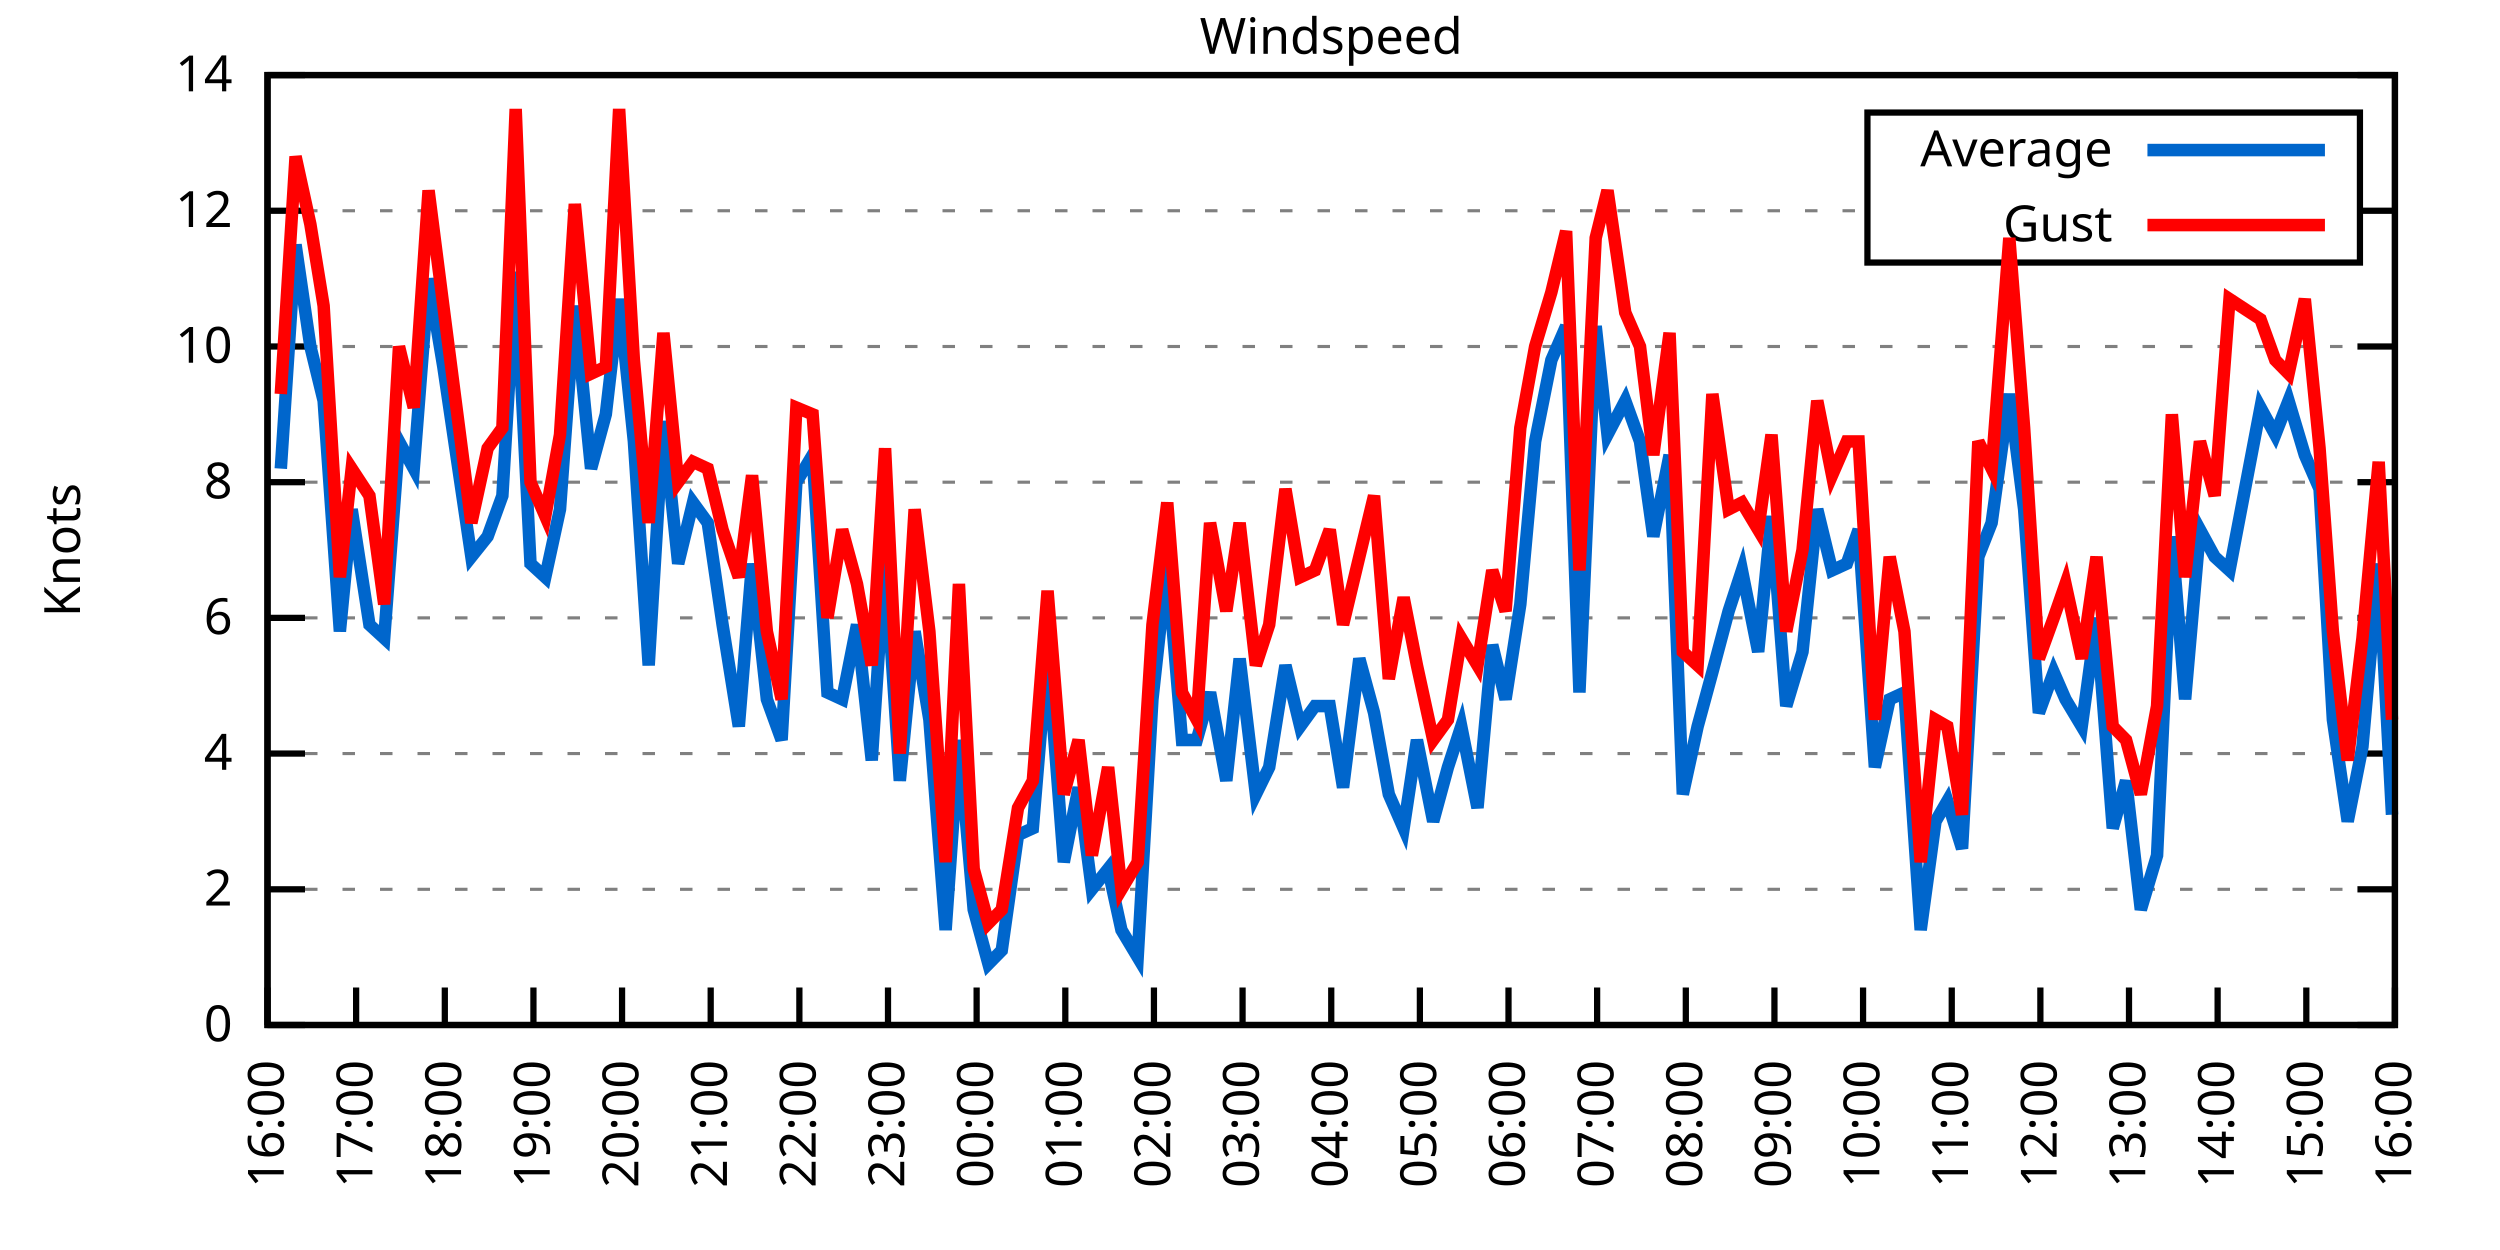
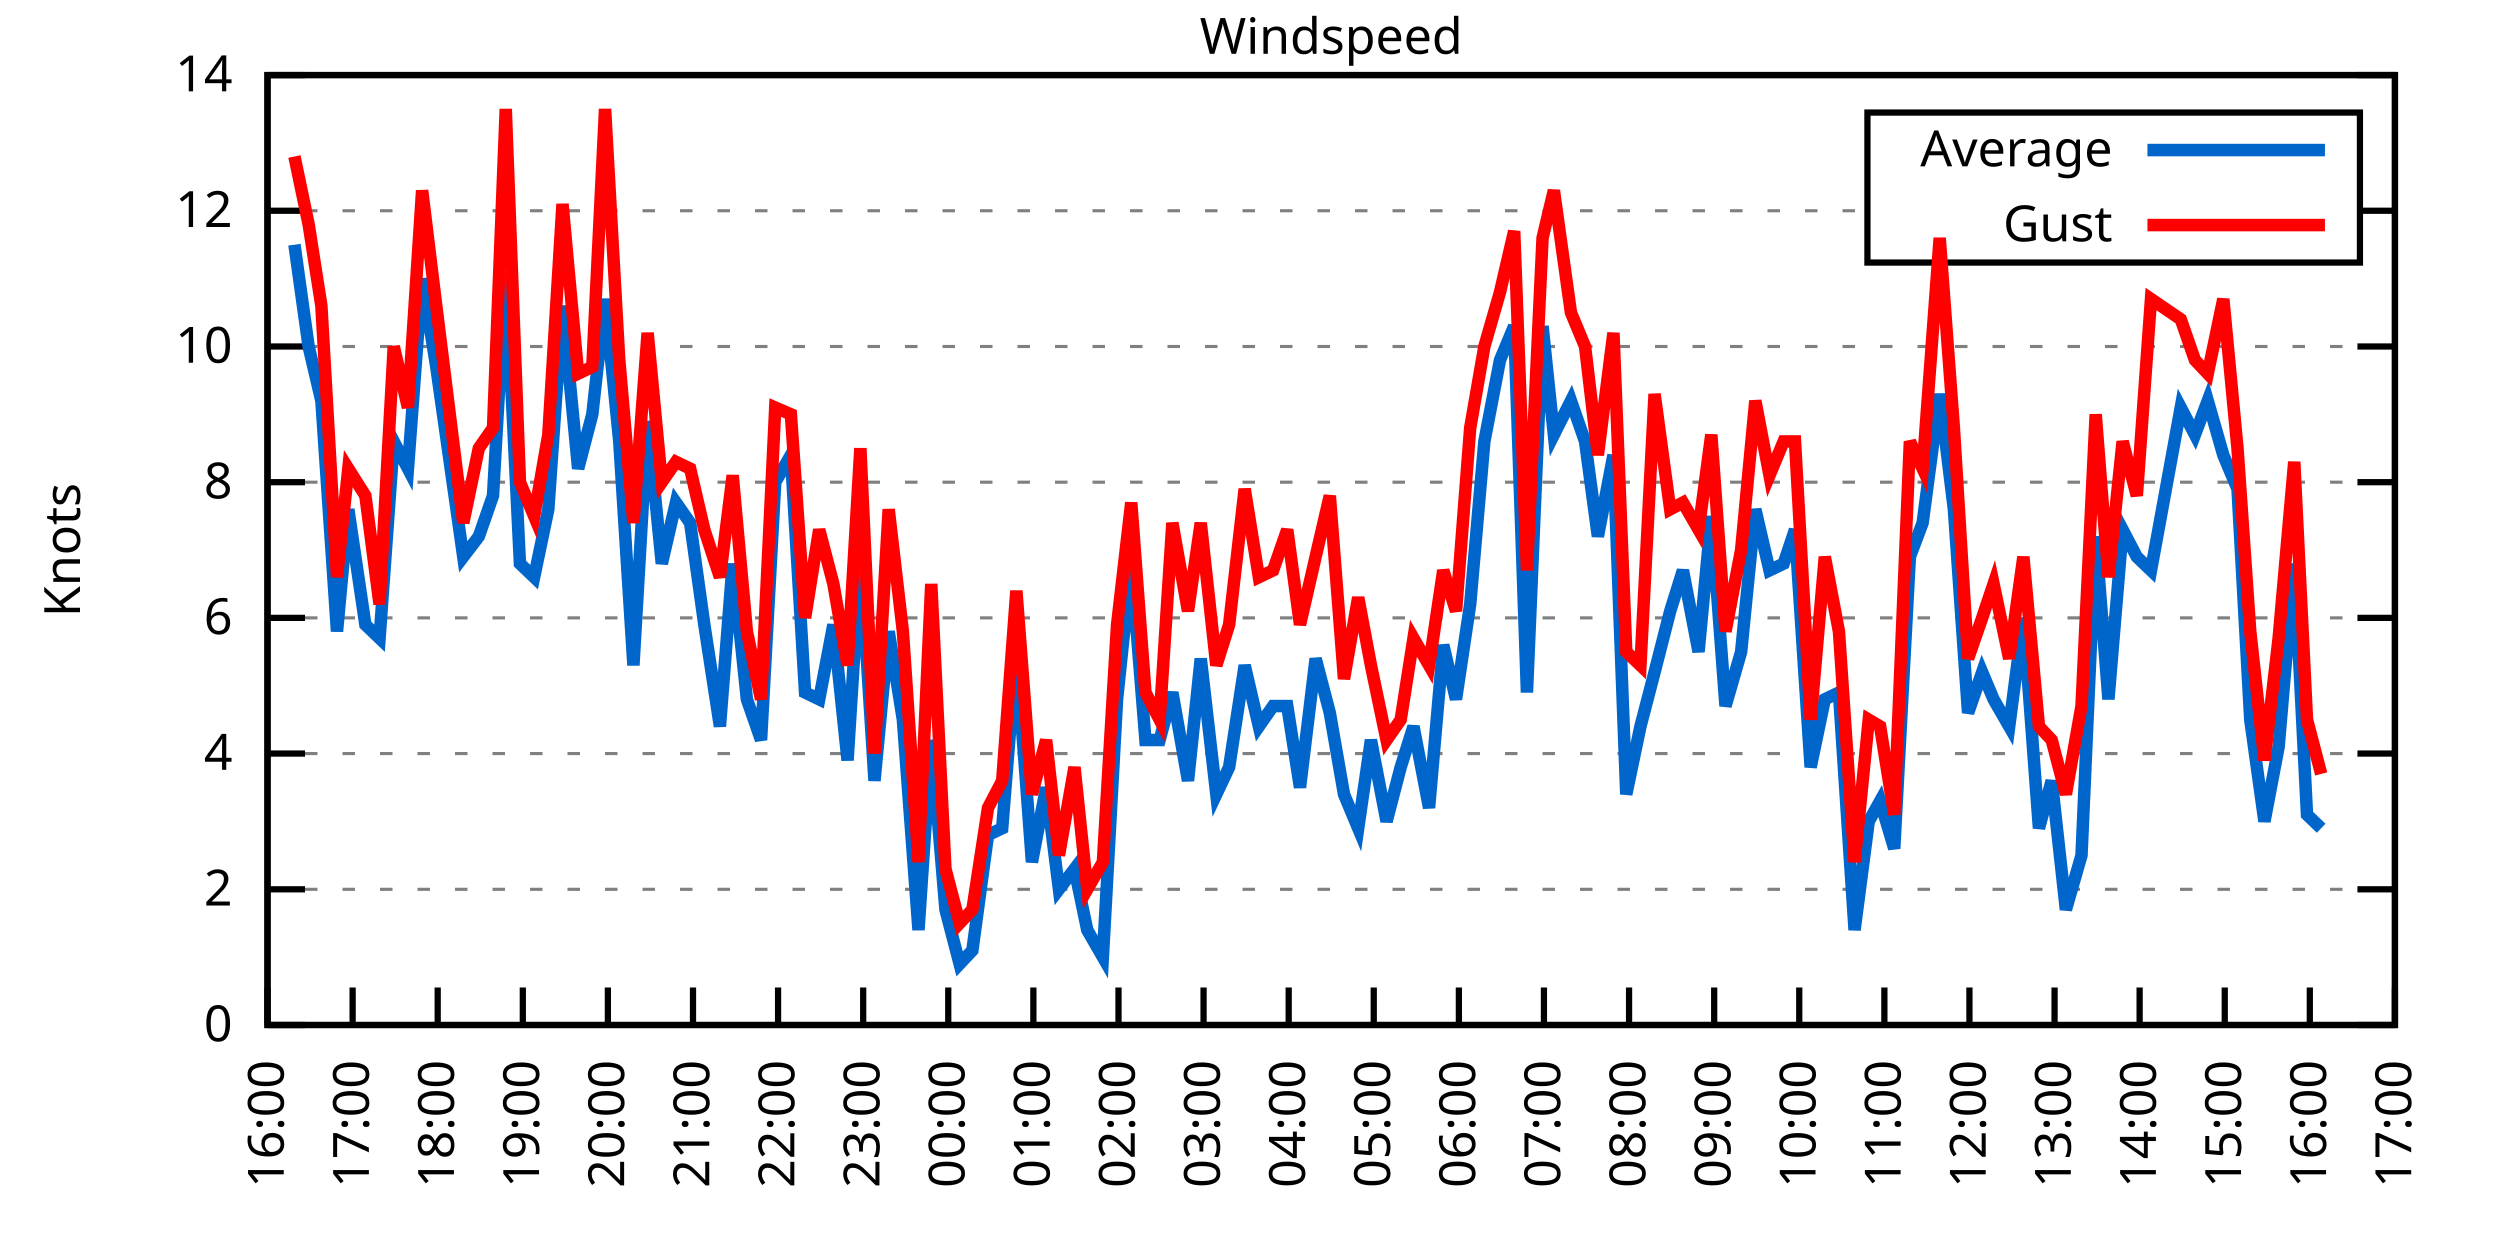
<svg xmlns="http://www.w3.org/2000/svg" xmlns:xlink="http://www.w3.org/1999/xlink" width="400" height="200" viewBox="0 0 400 200">
  <g id="gnuplot_canvas">
    <rect x="0" y="0" width="400" height="200" fill="none" />
    <defs>
      <circle id="gpDot" r="0.5" stroke-width="0.5" stroke="currentColor" />
      <path id="gpPt0" stroke-width="0.333" stroke="currentColor" d="M-1,0 h2 M0,-1 v2" />
      <path id="gpPt1" stroke-width="0.333" stroke="currentColor" d="M-1,-1 L1,1 M1,-1 L-1,1" />
      <path id="gpPt2" stroke-width="0.333" stroke="currentColor" d="M-1,0 L1,0 M0,-1 L0,1 M-1,-1 L1,1 M-1,1 L1,-1" />
      <rect id="gpPt3" stroke-width="0.333" stroke="currentColor" x="-1" y="-1" width="2" height="2" />
      <rect id="gpPt4" stroke-width="0.333" stroke="currentColor" fill="currentColor" x="-1" y="-1" width="2" height="2" />
      <circle id="gpPt5" stroke-width="0.333" stroke="currentColor" cx="0" cy="0" r="1" />
      <use xlink:href="#gpPt5" id="gpPt6" fill="currentColor" stroke="none" />
      <path id="gpPt7" stroke-width="0.333" stroke="currentColor" d="M0,-1.33 L-1.33,0.67 L1.33,0.67 z" />
      <use xlink:href="#gpPt7" id="gpPt8" fill="currentColor" stroke="none" />
      <use xlink:href="#gpPt7" id="gpPt9" stroke="currentColor" transform="rotate(180)" />
      <use xlink:href="#gpPt9" id="gpPt10" fill="currentColor" stroke="none" />
      <use xlink:href="#gpPt3" id="gpPt11" stroke="currentColor" transform="rotate(45)" />
      <use xlink:href="#gpPt11" id="gpPt12" fill="currentColor" stroke="none" />
      <path id="gpPt13" stroke-width="0.333" stroke="currentColor" d="M0,1.330 L1.265,0.411 L0.782,-1.067 L-0.782,-1.076 L-1.265,0.411 z" />
      <use xlink:href="#gpPt13" id="gpPt14" fill="currentColor" stroke="none" />
      <filter id="textbox" filterUnits="objectBoundingBox" x="0" y="0" height="1" width="1">
        <feFlood flood-color="white" flood-opacity="1" result="bgnd" />
        <feComposite in="SourceGraphic" in2="bgnd" operator="atop" />
      </filter>
      <filter id="greybox" filterUnits="objectBoundingBox" x="0" y="0" height="1" width="1">
        <feFlood flood-color="lightgrey" flood-opacity="1" result="grey" />
        <feComposite in="SourceGraphic" in2="grey" operator="atop" />
      </filter>
    </defs>
    <g fill="none" color="white" stroke="currentColor" stroke-width="1.00" stroke-linecap="butt" stroke-linejoin="miter">
</g>
    <g fill="none" color="black" stroke="currentColor" stroke-width="1.00" stroke-linecap="butt" stroke-linejoin="miter">
      <g stroke="none" shape-rendering="crispEdges">
        <polygon fill="rgb(255, 255, 255)" points="42.80,164.00 383.18,164.00 383.18,12.02 42.80,12.02 " />
      </g>
    </g>
    <g fill="none" color="black" stroke="currentColor" stroke-width="1.00" stroke-linecap="butt" stroke-linejoin="miter">
</g>
    <g fill="none" color="black" stroke="black" stroke-width="0.50" stroke-linecap="butt" stroke-linejoin="miter">
</g>
    <g fill="none" color="gray" stroke="currentColor" stroke-width="0.50" stroke-linecap="butt" stroke-linejoin="miter">
      <path stroke="gray" stroke-dasharray="2,4" class="gridline" d="M42.80,164.00 L383.19,164.00  " />
    </g>
    <g fill="none" color="gray" stroke="gray" stroke-width="1.00" stroke-linecap="butt" stroke-linejoin="miter">
</g>
    <g fill="none" color="black" stroke="currentColor" stroke-width="1.00" stroke-linecap="butt" stroke-linejoin="miter">
      <path stroke="black" d="M42.80,164.00 L48.80,164.00 M383.19,164.00 L377.19,164.00  " />
      <g transform="translate(37.20,166.60)" stroke="none" fill="black" font-family="Sans" font-size="8.00" text-anchor="end">
        <text>
          <tspan font-family="Sans"> 0</tspan>
        </text>
      </g>
    </g>
    <g fill="none" color="black" stroke="currentColor" stroke-width="1.00" stroke-linecap="butt" stroke-linejoin="miter">
</g>
    <g fill="none" color="black" stroke="black" stroke-width="0.50" stroke-linecap="butt" stroke-linejoin="miter">
</g>
    <g fill="none" color="gray" stroke="currentColor" stroke-width="0.50" stroke-linecap="butt" stroke-linejoin="miter">
      <path stroke="gray" stroke-dasharray="2,4" class="gridline" d="M42.80,142.29 L383.19,142.29  " />
    </g>
    <g fill="none" color="gray" stroke="gray" stroke-width="1.00" stroke-linecap="butt" stroke-linejoin="miter">
</g>
    <g fill="none" color="black" stroke="currentColor" stroke-width="1.00" stroke-linecap="butt" stroke-linejoin="miter">
      <path stroke="black" d="M42.80,142.29 L48.80,142.29 M383.19,142.29 L377.19,142.29  " />
      <g transform="translate(37.20,144.89)" stroke="none" fill="black" font-family="Sans" font-size="8.00" text-anchor="end">
        <text>
          <tspan font-family="Sans"> 2</tspan>
        </text>
      </g>
    </g>
    <g fill="none" color="black" stroke="currentColor" stroke-width="1.00" stroke-linecap="butt" stroke-linejoin="miter">
</g>
    <g fill="none" color="black" stroke="black" stroke-width="0.50" stroke-linecap="butt" stroke-linejoin="miter">
</g>
    <g fill="none" color="gray" stroke="currentColor" stroke-width="0.50" stroke-linecap="butt" stroke-linejoin="miter">
      <path stroke="gray" stroke-dasharray="2,4" class="gridline" d="M42.80,120.57 L383.19,120.57  " />
    </g>
    <g fill="none" color="gray" stroke="gray" stroke-width="1.00" stroke-linecap="butt" stroke-linejoin="miter">
</g>
    <g fill="none" color="black" stroke="currentColor" stroke-width="1.00" stroke-linecap="butt" stroke-linejoin="miter">
      <path stroke="black" d="M42.80,120.57 L48.80,120.57 M383.19,120.57 L377.19,120.57  " />
      <g transform="translate(37.20,123.17)" stroke="none" fill="black" font-family="Sans" font-size="8.00" text-anchor="end">
        <text>
          <tspan font-family="Sans"> 4</tspan>
        </text>
      </g>
    </g>
    <g fill="none" color="black" stroke="currentColor" stroke-width="1.00" stroke-linecap="butt" stroke-linejoin="miter">
</g>
    <g fill="none" color="black" stroke="black" stroke-width="0.50" stroke-linecap="butt" stroke-linejoin="miter">
</g>
    <g fill="none" color="gray" stroke="currentColor" stroke-width="0.50" stroke-linecap="butt" stroke-linejoin="miter">
      <path stroke="gray" stroke-dasharray="2,4" class="gridline" d="M42.80,98.86 L383.19,98.86  " />
    </g>
    <g fill="none" color="gray" stroke="gray" stroke-width="1.00" stroke-linecap="butt" stroke-linejoin="miter">
</g>
    <g fill="none" color="black" stroke="currentColor" stroke-width="1.00" stroke-linecap="butt" stroke-linejoin="miter">
      <path stroke="black" d="M42.80,98.86 L48.80,98.86 M383.19,98.86 L377.19,98.86  " />
      <g transform="translate(37.20,101.46)" stroke="none" fill="black" font-family="Sans" font-size="8.00" text-anchor="end">
        <text>
          <tspan font-family="Sans"> 6</tspan>
        </text>
      </g>
    </g>
    <g fill="none" color="black" stroke="currentColor" stroke-width="1.00" stroke-linecap="butt" stroke-linejoin="miter">
</g>
    <g fill="none" color="black" stroke="black" stroke-width="0.50" stroke-linecap="butt" stroke-linejoin="miter">
</g>
    <g fill="none" color="gray" stroke="currentColor" stroke-width="0.50" stroke-linecap="butt" stroke-linejoin="miter">
      <path stroke="gray" stroke-dasharray="2,4" class="gridline" d="M42.80,77.15 L383.19,77.15  " />
    </g>
    <g fill="none" color="gray" stroke="gray" stroke-width="1.00" stroke-linecap="butt" stroke-linejoin="miter">
</g>
    <g fill="none" color="black" stroke="currentColor" stroke-width="1.00" stroke-linecap="butt" stroke-linejoin="miter">
      <path stroke="black" d="M42.80,77.15 L48.80,77.15 M383.19,77.15 L377.19,77.15  " />
      <g transform="translate(37.20,79.75)" stroke="none" fill="black" font-family="Sans" font-size="8.00" text-anchor="end">
        <text>
          <tspan font-family="Sans"> 8</tspan>
        </text>
      </g>
    </g>
    <g fill="none" color="black" stroke="currentColor" stroke-width="1.00" stroke-linecap="butt" stroke-linejoin="miter">
</g>
    <g fill="none" color="black" stroke="black" stroke-width="0.50" stroke-linecap="butt" stroke-linejoin="miter">
</g>
    <g fill="none" color="gray" stroke="currentColor" stroke-width="0.50" stroke-linecap="butt" stroke-linejoin="miter">
      <path stroke="gray" stroke-dasharray="2,4" class="gridline" d="M42.80,55.44 L383.19,55.44  " />
    </g>
    <g fill="none" color="gray" stroke="gray" stroke-width="1.00" stroke-linecap="butt" stroke-linejoin="miter">
</g>
    <g fill="none" color="black" stroke="currentColor" stroke-width="1.00" stroke-linecap="butt" stroke-linejoin="miter">
      <path stroke="black" d="M42.80,55.44 L48.80,55.44 M383.19,55.44 L377.19,55.44  " />
      <g transform="translate(37.20,58.04)" stroke="none" fill="black" font-family="Sans" font-size="8.00" text-anchor="end">
        <text>
          <tspan font-family="Sans"> 10</tspan>
        </text>
      </g>
    </g>
    <g fill="none" color="black" stroke="currentColor" stroke-width="1.00" stroke-linecap="butt" stroke-linejoin="miter">
</g>
    <g fill="none" color="black" stroke="black" stroke-width="0.50" stroke-linecap="butt" stroke-linejoin="miter">
</g>
    <g fill="none" color="gray" stroke="currentColor" stroke-width="0.50" stroke-linecap="butt" stroke-linejoin="miter">
      <path stroke="gray" stroke-dasharray="2,4" class="gridline" d="M42.80,33.72 L298.79,33.72 M377.59,33.72 L383.19,33.72  " />
    </g>
    <g fill="none" color="gray" stroke="gray" stroke-width="1.00" stroke-linecap="butt" stroke-linejoin="miter">
</g>
    <g fill="none" color="black" stroke="currentColor" stroke-width="1.00" stroke-linecap="butt" stroke-linejoin="miter">
      <path stroke="black" d="M42.80,33.72 L48.80,33.72 M383.19,33.72 L377.19,33.72  " />
      <g transform="translate(37.20,36.32)" stroke="none" fill="black" font-family="Sans" font-size="8.00" text-anchor="end">
        <text>
          <tspan font-family="Sans"> 12</tspan>
        </text>
      </g>
    </g>
    <g fill="none" color="black" stroke="currentColor" stroke-width="1.00" stroke-linecap="butt" stroke-linejoin="miter">
</g>
    <g fill="none" color="black" stroke="black" stroke-width="0.50" stroke-linecap="butt" stroke-linejoin="miter">
</g>
    <g fill="none" color="gray" stroke="currentColor" stroke-width="0.50" stroke-linecap="butt" stroke-linejoin="miter">
      <path stroke="gray" stroke-dasharray="2,4" class="gridline" d="M42.80,12.01 L383.19,12.01  " />
    </g>
    <g fill="none" color="gray" stroke="gray" stroke-width="1.00" stroke-linecap="butt" stroke-linejoin="miter">
</g>
    <g fill="none" color="black" stroke="currentColor" stroke-width="1.00" stroke-linecap="butt" stroke-linejoin="miter">
      <path stroke="black" d="M42.80,12.01 L48.80,12.01 M383.19,12.01 L377.19,12.01  " />
      <g transform="translate(37.20,14.61)" stroke="none" fill="black" font-family="Sans" font-size="8.00" text-anchor="end">
        <text>
          <tspan font-family="Sans"> 14</tspan>
        </text>
      </g>
    </g>
    <g fill="none" color="black" stroke="currentColor" stroke-width="1.00" stroke-linecap="butt" stroke-linejoin="miter">
      <path stroke="black" d="M42.80,164.00 L42.80,158.00  " />
      <g transform="translate(45.40,169.60) rotate(270.00)" stroke="none" fill="black" font-family="Sans" font-size="8.00" text-anchor="end">
        <text>
          <tspan font-family="Sans">16:00</tspan>
        </text>
      </g>
    </g>
    <g fill="none" color="black" stroke="currentColor" stroke-width="1.00" stroke-linecap="butt" stroke-linejoin="miter">
-       <path stroke="black" d="M56.98,164.00 L56.98,158.00  " />
-       <g transform="translate(59.58,169.60) rotate(270.00)" stroke="none" fill="black" font-family="Sans" font-size="8.00" text-anchor="end">
+       <path stroke="black" d="M56.42,164.00 L56.42,158.00  " />
+       <g transform="translate(59.02,169.60) rotate(270.00)" stroke="none" fill="black" font-family="Sans" font-size="8.00" text-anchor="end">
        <text>
          <tspan font-family="Sans">17:00</tspan>
        </text>
      </g>
    </g>
    <g fill="none" color="black" stroke="currentColor" stroke-width="1.00" stroke-linecap="butt" stroke-linejoin="miter">
-       <path stroke="black" d="M71.17,164.00 L71.17,158.00  " />
-       <g transform="translate(73.77,169.60) rotate(270.00)" stroke="none" fill="black" font-family="Sans" font-size="8.00" text-anchor="end">
+       <path stroke="black" d="M70.03,164.00 L70.03,158.00  " />
+       <g transform="translate(72.63,169.60) rotate(270.00)" stroke="none" fill="black" font-family="Sans" font-size="8.00" text-anchor="end">
        <text>
          <tspan font-family="Sans">18:00</tspan>
        </text>
      </g>
    </g>
    <g fill="none" color="black" stroke="currentColor" stroke-width="1.00" stroke-linecap="butt" stroke-linejoin="miter">
-       <path stroke="black" d="M85.35,164.00 L85.35,158.00  " />
-       <g transform="translate(87.95,169.60) rotate(270.00)" stroke="none" fill="black" font-family="Sans" font-size="8.00" text-anchor="end">
+       <path stroke="black" d="M83.65,164.00 L83.65,158.00  " />
+       <g transform="translate(86.25,169.60) rotate(270.00)" stroke="none" fill="black" font-family="Sans" font-size="8.00" text-anchor="end">
        <text>
          <tspan font-family="Sans">19:00</tspan>
        </text>
      </g>
    </g>
    <g fill="none" color="black" stroke="currentColor" stroke-width="1.00" stroke-linecap="butt" stroke-linejoin="miter">
-       <path stroke="black" d="M99.53,164.00 L99.53,158.00  " />
-       <g transform="translate(102.13,169.60) rotate(270.00)" stroke="none" fill="black" font-family="Sans" font-size="8.00" text-anchor="end">
+       <path stroke="black" d="M97.26,164.00 L97.26,158.00  " />
+       <g transform="translate(99.86,169.60) rotate(270.00)" stroke="none" fill="black" font-family="Sans" font-size="8.00" text-anchor="end">
        <text>
          <tspan font-family="Sans">20:00</tspan>
        </text>
      </g>
    </g>
    <g fill="none" color="black" stroke="currentColor" stroke-width="1.00" stroke-linecap="butt" stroke-linejoin="miter">
-       <path stroke="black" d="M113.71,164.00 L113.71,158.00  " />
-       <g transform="translate(116.31,169.60) rotate(270.00)" stroke="none" fill="black" font-family="Sans" font-size="8.00" text-anchor="end">
+       <path stroke="black" d="M110.88,164.00 L110.88,158.00  " />
+       <g transform="translate(113.48,169.60) rotate(270.00)" stroke="none" fill="black" font-family="Sans" font-size="8.00" text-anchor="end">
        <text>
          <tspan font-family="Sans">21:00</tspan>
        </text>
      </g>
    </g>
    <g fill="none" color="black" stroke="currentColor" stroke-width="1.00" stroke-linecap="butt" stroke-linejoin="miter">
-       <path stroke="black" d="M127.90,164.00 L127.90,158.00  " />
-       <g transform="translate(130.50,169.60) rotate(270.00)" stroke="none" fill="black" font-family="Sans" font-size="8.00" text-anchor="end">
+       <path stroke="black" d="M124.49,164.00 L124.49,158.00  " />
+       <g transform="translate(127.09,169.60) rotate(270.00)" stroke="none" fill="black" font-family="Sans" font-size="8.00" text-anchor="end">
        <text>
          <tspan font-family="Sans">22:00</tspan>
        </text>
      </g>
    </g>
    <g fill="none" color="black" stroke="currentColor" stroke-width="1.00" stroke-linecap="butt" stroke-linejoin="miter">
-       <path stroke="black" d="M142.08,164.00 L142.08,158.00  " />
-       <g transform="translate(144.68,169.60) rotate(270.00)" stroke="none" fill="black" font-family="Sans" font-size="8.00" text-anchor="end">
+       <path stroke="black" d="M138.11,164.00 L138.11,158.00  " />
+       <g transform="translate(140.71,169.60) rotate(270.00)" stroke="none" fill="black" font-family="Sans" font-size="8.00" text-anchor="end">
        <text>
          <tspan font-family="Sans">23:00</tspan>
        </text>
      </g>
    </g>
    <g fill="none" color="black" stroke="currentColor" stroke-width="1.00" stroke-linecap="butt" stroke-linejoin="miter">
-       <path stroke="black" d="M156.26,164.00 L156.26,158.00  " />
-       <g transform="translate(158.86,169.60) rotate(270.00)" stroke="none" fill="black" font-family="Sans" font-size="8.00" text-anchor="end">
+       <path stroke="black" d="M151.72,164.00 L151.72,158.00  " />
+       <g transform="translate(154.32,169.60) rotate(270.00)" stroke="none" fill="black" font-family="Sans" font-size="8.00" text-anchor="end">
        <text>
          <tspan font-family="Sans">00:00</tspan>
        </text>
      </g>
    </g>
    <g fill="none" color="black" stroke="currentColor" stroke-width="1.00" stroke-linecap="butt" stroke-linejoin="miter">
-       <path stroke="black" d="M170.45,164.00 L170.45,158.00  " />
-       <g transform="translate(173.05,169.60) rotate(270.00)" stroke="none" fill="black" font-family="Sans" font-size="8.00" text-anchor="end">
+       <path stroke="black" d="M165.34,164.00 L165.34,158.00  " />
+       <g transform="translate(167.94,169.60) rotate(270.00)" stroke="none" fill="black" font-family="Sans" font-size="8.00" text-anchor="end">
        <text>
          <tspan font-family="Sans">01:00</tspan>
        </text>
      </g>
    </g>
    <g fill="none" color="black" stroke="currentColor" stroke-width="1.00" stroke-linecap="butt" stroke-linejoin="miter">
-       <path stroke="black" d="M184.63,164.00 L184.63,158.00  " />
-       <g transform="translate(187.23,169.60) rotate(270.00)" stroke="none" fill="black" font-family="Sans" font-size="8.00" text-anchor="end">
+       <path stroke="black" d="M178.96,164.00 L178.96,158.00  " />
+       <g transform="translate(181.56,169.60) rotate(270.00)" stroke="none" fill="black" font-family="Sans" font-size="8.00" text-anchor="end">
        <text>
          <tspan font-family="Sans">02:00</tspan>
        </text>
      </g>
    </g>
    <g fill="none" color="black" stroke="currentColor" stroke-width="1.00" stroke-linecap="butt" stroke-linejoin="miter">
-       <path stroke="black" d="M198.81,164.00 L198.81,158.00  " />
-       <g transform="translate(201.41,169.60) rotate(270.00)" stroke="none" fill="black" font-family="Sans" font-size="8.00" text-anchor="end">
+       <path stroke="black" d="M192.57,164.00 L192.57,158.00  " />
+       <g transform="translate(195.17,169.60) rotate(270.00)" stroke="none" fill="black" font-family="Sans" font-size="8.00" text-anchor="end">
        <text>
          <tspan font-family="Sans">03:00</tspan>
        </text>
      </g>
    </g>
    <g fill="none" color="black" stroke="currentColor" stroke-width="1.00" stroke-linecap="butt" stroke-linejoin="miter">
-       <path stroke="black" d="M213.00,164.00 L213.00,158.00  " />
-       <g transform="translate(215.60,169.60) rotate(270.00)" stroke="none" fill="black" font-family="Sans" font-size="8.00" text-anchor="end">
+       <path stroke="black" d="M206.19,164.00 L206.19,158.00  " />
+       <g transform="translate(208.79,169.60) rotate(270.00)" stroke="none" fill="black" font-family="Sans" font-size="8.00" text-anchor="end">
        <text>
          <tspan font-family="Sans">04:00</tspan>
        </text>
      </g>
    </g>
    <g fill="none" color="black" stroke="currentColor" stroke-width="1.00" stroke-linecap="butt" stroke-linejoin="miter">
-       <path stroke="black" d="M227.18,164.00 L227.18,158.00  " />
-       <g transform="translate(229.78,169.60) rotate(270.00)" stroke="none" fill="black" font-family="Sans" font-size="8.00" text-anchor="end">
+       <path stroke="black" d="M219.80,164.00 L219.80,158.00  " />
+       <g transform="translate(222.40,169.60) rotate(270.00)" stroke="none" fill="black" font-family="Sans" font-size="8.00" text-anchor="end">
        <text>
          <tspan font-family="Sans">05:00</tspan>
        </text>
      </g>
    </g>
    <g fill="none" color="black" stroke="currentColor" stroke-width="1.00" stroke-linecap="butt" stroke-linejoin="miter">
-       <path stroke="black" d="M241.36,164.00 L241.36,158.00  " />
-       <g transform="translate(243.96,169.60) rotate(270.00)" stroke="none" fill="black" font-family="Sans" font-size="8.00" text-anchor="end">
+       <path stroke="black" d="M233.42,164.00 L233.42,158.00  " />
+       <g transform="translate(236.02,169.60) rotate(270.00)" stroke="none" fill="black" font-family="Sans" font-size="8.00" text-anchor="end">
        <text>
          <tspan font-family="Sans">06:00</tspan>
        </text>
      </g>
    </g>
    <g fill="none" color="black" stroke="currentColor" stroke-width="1.00" stroke-linecap="butt" stroke-linejoin="miter">
-       <path stroke="black" d="M255.54,164.00 L255.54,158.00  " />
-       <g transform="translate(258.14,169.60) rotate(270.00)" stroke="none" fill="black" font-family="Sans" font-size="8.00" text-anchor="end">
+       <path stroke="black" d="M247.03,164.00 L247.03,158.00  " />
+       <g transform="translate(249.63,169.60) rotate(270.00)" stroke="none" fill="black" font-family="Sans" font-size="8.00" text-anchor="end">
        <text>
          <tspan font-family="Sans">07:00</tspan>
        </text>
      </g>
    </g>
    <g fill="none" color="black" stroke="currentColor" stroke-width="1.00" stroke-linecap="butt" stroke-linejoin="miter">
-       <path stroke="black" d="M269.73,164.00 L269.73,158.00  " />
-       <g transform="translate(272.33,169.60) rotate(270.00)" stroke="none" fill="black" font-family="Sans" font-size="8.00" text-anchor="end">
+       <path stroke="black" d="M260.65,164.00 L260.65,158.00  " />
+       <g transform="translate(263.25,169.60) rotate(270.00)" stroke="none" fill="black" font-family="Sans" font-size="8.00" text-anchor="end">
        <text>
          <tspan font-family="Sans">08:00</tspan>
        </text>
      </g>
    </g>
    <g fill="none" color="black" stroke="currentColor" stroke-width="1.00" stroke-linecap="butt" stroke-linejoin="miter">
-       <path stroke="black" d="M283.91,164.00 L283.91,158.00  " />
-       <g transform="translate(286.51,169.60) rotate(270.00)" stroke="none" fill="black" font-family="Sans" font-size="8.00" text-anchor="end">
+       <path stroke="black" d="M274.27,164.00 L274.27,158.00  " />
+       <g transform="translate(276.87,169.60) rotate(270.00)" stroke="none" fill="black" font-family="Sans" font-size="8.00" text-anchor="end">
        <text>
          <tspan font-family="Sans">09:00</tspan>
        </text>
      </g>
    </g>
    <g fill="none" color="black" stroke="currentColor" stroke-width="1.00" stroke-linecap="butt" stroke-linejoin="miter">
-       <path stroke="black" d="M298.09,164.00 L298.09,158.00  " />
-       <g transform="translate(300.69,169.60) rotate(270.00)" stroke="none" fill="black" font-family="Sans" font-size="8.00" text-anchor="end">
+       <path stroke="black" d="M287.88,164.00 L287.88,158.00  " />
+       <g transform="translate(290.48,169.60) rotate(270.00)" stroke="none" fill="black" font-family="Sans" font-size="8.00" text-anchor="end">
        <text>
          <tspan font-family="Sans">10:00</tspan>
        </text>
      </g>
    </g>
    <g fill="none" color="black" stroke="currentColor" stroke-width="1.00" stroke-linecap="butt" stroke-linejoin="miter">
-       <path stroke="black" d="M312.28,164.00 L312.28,158.00  " />
-       <g transform="translate(314.88,169.60) rotate(270.00)" stroke="none" fill="black" font-family="Sans" font-size="8.00" text-anchor="end">
+       <path stroke="black" d="M301.50,164.00 L301.50,158.00  " />
+       <g transform="translate(304.10,169.60) rotate(270.00)" stroke="none" fill="black" font-family="Sans" font-size="8.00" text-anchor="end">
        <text>
          <tspan font-family="Sans">11:00</tspan>
        </text>
      </g>
    </g>
    <g fill="none" color="black" stroke="currentColor" stroke-width="1.00" stroke-linecap="butt" stroke-linejoin="miter">
-       <path stroke="black" d="M326.46,164.00 L326.46,158.00  " />
-       <g transform="translate(329.06,169.60) rotate(270.00)" stroke="none" fill="black" font-family="Sans" font-size="8.00" text-anchor="end">
+       <path stroke="black" d="M315.11,164.00 L315.11,158.00  " />
+       <g transform="translate(317.71,169.60) rotate(270.00)" stroke="none" fill="black" font-family="Sans" font-size="8.00" text-anchor="end">
        <text>
          <tspan font-family="Sans">12:00</tspan>
        </text>
      </g>
    </g>
    <g fill="none" color="black" stroke="currentColor" stroke-width="1.00" stroke-linecap="butt" stroke-linejoin="miter">
-       <path stroke="black" d="M340.64,164.00 L340.64,158.00  " />
-       <g transform="translate(343.24,169.60) rotate(270.00)" stroke="none" fill="black" font-family="Sans" font-size="8.00" text-anchor="end">
+       <path stroke="black" d="M328.73,164.00 L328.73,158.00  " />
+       <g transform="translate(331.33,169.60) rotate(270.00)" stroke="none" fill="black" font-family="Sans" font-size="8.00" text-anchor="end">
        <text>
          <tspan font-family="Sans">13:00</tspan>
        </text>
      </g>
    </g>
    <g fill="none" color="black" stroke="currentColor" stroke-width="1.00" stroke-linecap="butt" stroke-linejoin="miter">
-       <path stroke="black" d="M354.82,164.00 L354.82,158.00  " />
-       <g transform="translate(357.42,169.60) rotate(270.00)" stroke="none" fill="black" font-family="Sans" font-size="8.00" text-anchor="end">
+       <path stroke="black" d="M342.34,164.00 L342.34,158.00  " />
+       <g transform="translate(344.94,169.60) rotate(270.00)" stroke="none" fill="black" font-family="Sans" font-size="8.00" text-anchor="end">
        <text>
          <tspan font-family="Sans">14:00</tspan>
        </text>
      </g>
    </g>
    <g fill="none" color="black" stroke="currentColor" stroke-width="1.00" stroke-linecap="butt" stroke-linejoin="miter">
-       <path stroke="black" d="M369.01,164.00 L369.01,158.00  " />
-       <g transform="translate(371.61,169.60) rotate(270.00)" stroke="none" fill="black" font-family="Sans" font-size="8.00" text-anchor="end">
+       <path stroke="black" d="M355.96,164.00 L355.96,158.00  " />
+       <g transform="translate(358.56,169.60) rotate(270.00)" stroke="none" fill="black" font-family="Sans" font-size="8.00" text-anchor="end">
        <text>
          <tspan font-family="Sans">15:00</tspan>
+         </text>
+       </g>
+     </g>
+     <g fill="none" color="black" stroke="currentColor" stroke-width="1.00" stroke-linecap="butt" stroke-linejoin="miter">
+       <path stroke="black" d="M369.57,164.00 L369.57,158.00  " />
+       <g transform="translate(372.17,169.60) rotate(270.00)" stroke="none" fill="black" font-family="Sans" font-size="8.00" text-anchor="end">
+         <text>
+           <tspan font-family="Sans">16:00</tspan>
        </text>
      </g>
    </g>
    <g fill="none" color="black" stroke="currentColor" stroke-width="1.00" stroke-linecap="butt" stroke-linejoin="miter">
      <path stroke="black" d="M383.19,164.00 L383.19,158.00  " />
      <g transform="translate(385.79,169.60) rotate(270.00)" stroke="none" fill="black" font-family="Sans" font-size="8.00" text-anchor="end">
        <text>
-           <tspan font-family="Sans">16:00</tspan>
+           <tspan font-family="Sans">17:00</tspan>
        </text>
      </g>
    </g>
    <g fill="none" color="black" stroke="currentColor" stroke-width="1.00" stroke-linecap="butt" stroke-linejoin="miter">
</g>
    <g fill="none" color="black" stroke="currentColor" stroke-width="1.00" stroke-linecap="butt" stroke-linejoin="miter">
      <path stroke="black" d="M42.80,12.01 L42.80,164.00 L383.19,164.00 L383.19,12.01 L42.80,12.01 Z  " />
    </g>
    <g fill="none" color="black" stroke="currentColor" stroke-width="1.00" stroke-linecap="butt" stroke-linejoin="miter">
</g>
    <g fill="none" color="black" stroke="currentColor" stroke-width="1.00" stroke-linecap="butt" stroke-linejoin="miter">
      <path stroke="black" d="M298.79,42.01 L298.79,18.01 L377.59,18.01 L377.59,42.01 L298.79,42.01 Z  " />
    </g>
    <g id="Windspeed_plot_1">
      <g fill="none" color="white" stroke="black" stroke-width="2.00" stroke-linecap="butt" stroke-linejoin="miter">
</g>
      <g fill="none" color="black" stroke="currentColor" stroke-width="2.00" stroke-linecap="butt" stroke-linejoin="miter">
        <g transform="translate(337.99,26.61)" stroke="none" fill="black" font-family="Sans" font-size="8.00" text-anchor="end">
          <text>
            <tspan font-family="Sans">Average</tspan>
          </text>
        </g>
      </g>
      <g fill="none" color="black" stroke="currentColor" stroke-width="2.00" stroke-linecap="butt" stroke-linejoin="miter">
-         <path stroke="rgb(  0, 102, 204)" d="M343.59,24.01 L371.99,24.01 M44.93,74.98 L47.29,39.15 L49.66,55.44 L51.78,64.12 L54.38,101.03 L56.27,81.49   L59.11,99.95 L61.47,102.12 L63.84,70.63 L66.20,74.98 L68.57,44.58 L70.93,58.69 L75.42,89.09 L78.02,85.83   L80.38,79.32 L82.51,43.49 L84.88,90.18 L87.24,92.35 L89.60,81.49 L91.97,48.92 L94.57,74.98 L96.93,66.29   L99.06,47.84 L101.42,70.63 L103.79,106.46 L106.15,67.38 L108.51,90.18 L110.88,80.41 L113.24,83.66 L115.61,99.95   L118.21,116.23 L120.33,90.18 L122.70,111.89 L125.06,118.40 L127.42,77.15 L130.02,72.81 L132.39,110.80 L134.75,111.89   L137.12,99.95 L139.48,121.66 L141.61,89.09 L143.97,124.92 L146.34,101.03 L148.70,115.15 L151.30,148.80 L153.43,118.40   L155.79,145.54 L158.15,154.23 L160.28,152.06 L162.88,133.60 L165.25,132.52 L167.61,104.29 L170.21,137.94 L172.57,126.00   L174.70,142.29 L177.30,139.03 L179.43,148.80 L182.03,153.14 L184.39,111.89 L186.76,90.18 L189.12,118.40 L191.48,118.40   L193.61,110.80 L196.21,124.92 L198.34,105.38 L200.94,127.09 L203.07,122.75 L205.67,106.46 L208.03,116.23 L210.39,112.97   L212.76,112.97 L214.89,126.00 L217.49,105.38 L219.85,114.06 L222.21,127.09 L224.58,132.52 L226.71,118.40 L229.31,131.43   L231.67,122.75 L233.80,116.23 L236.40,129.26 L238.76,103.20 L240.89,111.89 L243.25,96.69 L245.62,70.63 L248.22,57.61   L250.58,52.18 L252.71,110.80 L255.31,52.18 L257.20,69.55 L260.04,64.12 L262.40,70.63 L264.53,85.83 L267.13,72.81   L269.25,127.09 L271.62,116.23 L273.98,107.55 L276.58,97.78 L278.71,91.26 L281.31,104.29 L283.44,82.58 L285.80,112.97   L288.40,104.29 L290.76,81.49 L293.13,91.26 L295.49,90.18 L297.38,84.75 L299.98,122.75 L302.35,111.89 L304.71,110.80   L307.31,148.80 L309.68,131.43 L311.57,128.17 L313.93,135.77 L316.53,89.09 L318.66,83.66 L321.49,63.04 L323.86,81.49   L326.22,114.06 L328.59,107.55 L330.48,111.89 L333.08,116.23 L335.44,98.86 L338.04,132.52 L340.17,124.92 L342.53,145.54   L345.13,136.86 L347.50,85.83 L349.62,111.89 L351.99,84.75 L354.35,89.09 L356.72,91.26 L361.68,65.21 L364.04,69.55   L366.17,64.12 L368.77,72.81 L371.13,78.23 L373.26,115.15 L375.63,131.43 L377.99,119.49 L380.59,90.18 L382.72,130.35    " />
+         <path stroke="rgb(  0, 102, 204)" d="M343.59,24.01 L371.99,24.01 M47.11,39.15 L49.38,55.44 L51.42,64.12 L53.92,101.03 L55.73,81.49 L58.46,99.95   L60.73,102.12 L63.00,70.63 L65.27,74.98 L67.54,44.58 L69.80,58.69 L74.12,89.09 L76.61,85.83 L78.88,79.32   L80.92,43.49 L83.19,90.18 L85.46,92.35 L87.73,81.49 L90.00,48.92 L92.50,74.98 L94.77,66.29 L96.81,47.84   L99.08,70.63 L101.35,106.46 L103.62,67.38 L105.89,90.18 L108.15,80.41 L110.42,83.66 L112.69,99.95 L115.19,116.23   L117.23,90.18 L119.50,111.89 L121.77,118.40 L124.04,77.15 L126.54,72.81 L128.81,110.80 L131.07,111.89 L133.34,99.95   L135.61,121.66 L137.66,89.09 L139.92,124.92 L142.19,101.03 L144.46,115.15 L146.96,148.80 L149.00,118.40 L151.27,145.54   L153.54,154.23 L155.58,152.06 L158.08,133.60 L160.35,132.52 L162.62,104.29 L165.11,137.94 L167.38,126.00 L169.43,142.29   L171.92,139.03 L173.96,148.80 L176.46,153.14 L178.73,111.89 L181.00,90.18 L183.27,118.40 L185.54,118.40 L187.58,110.80   L190.08,124.92 L192.12,105.38 L194.61,127.09 L196.66,122.75 L199.15,106.46 L201.42,116.23 L203.69,112.97 L205.96,112.97   L208.00,126.00 L210.50,105.38 L212.77,114.06 L215.04,127.09 L217.31,132.52 L219.35,118.40 L221.85,131.43 L224.11,122.75   L226.16,116.23 L228.65,129.26 L230.92,103.20 L232.96,111.89 L235.23,96.69 L237.50,70.63 L240.00,57.61 L242.27,52.18   L244.31,110.80 L246.81,52.18 L248.62,69.55 L251.35,64.12 L253.61,70.63 L255.66,85.83 L258.15,72.81 L260.20,127.09   L262.47,116.23 L264.73,107.55 L267.23,97.78 L269.27,91.26 L271.77,104.29 L273.81,82.58 L276.08,112.97 L278.58,104.29   L280.85,81.49 L283.12,91.26 L285.38,90.18 L287.20,84.75 L289.70,122.75 L291.97,111.89 L294.23,110.80 L296.73,148.80   L299.00,131.43 L300.82,128.17 L303.08,135.77 L305.58,89.09 L307.62,83.66 L310.35,63.04 L312.62,81.49 L314.89,114.06   L317.15,107.55 L318.97,111.89 L321.47,116.23 L323.74,98.86 L326.23,132.52 L328.27,124.92 L330.54,145.54 L333.04,136.86   L335.31,85.83 L337.35,111.89 L339.62,84.75 L341.89,89.09 L344.16,91.26 L348.92,65.21 L351.19,69.55 L353.24,64.12   L355.73,72.81 L358.00,78.23 L360.04,115.15 L362.31,131.43 L364.58,119.49 L367.08,90.18 L369.12,130.35 L371.39,132.52    " />
      </g>
    </g>
    <g id="Windspeed_plot_2">
      <g fill="none" color="black" stroke="currentColor" stroke-width="2.00" stroke-linecap="butt" stroke-linejoin="miter">
        <g transform="translate(337.99,38.61)" stroke="none" fill="black" font-family="Sans" font-size="8.00" text-anchor="end">
          <text>
            <tspan font-family="Sans">Gust</tspan>
          </text>
        </g>
      </g>
      <g fill="none" color="black" stroke="currentColor" stroke-width="2.00" stroke-linecap="butt" stroke-linejoin="miter">
-         <path stroke="rgb(255,   0,   0)" d="M343.59,36.01 L371.99,36.01 M44.93,63.04 L47.29,25.04 L49.66,35.89 L51.78,48.92 L54.38,92.35 L56.27,74.98   L59.11,79.32 L61.47,96.69 L63.84,55.44 L66.20,65.21 L68.57,30.47 L70.93,48.92 L75.42,83.66 L78.02,71.72   L80.38,68.46 L82.51,17.44 L84.88,77.15 L87.24,82.58 L89.60,69.55 L91.97,32.64 L94.57,59.78 L96.93,58.69   L99.06,17.44 L101.42,57.61 L103.79,83.66 L106.15,53.26 L108.51,77.15 L110.88,73.89 L113.24,74.98 L115.61,84.75   L118.21,92.35 L120.33,76.06 L122.70,101.03 L125.06,111.89 L127.42,65.21 L130.02,66.29 L132.39,98.86 L134.75,84.75   L137.12,93.43 L139.48,106.46 L141.61,71.72 L143.97,120.57 L146.34,81.49 L148.70,101.03 L151.30,137.94 L153.43,93.43   L155.79,139.03 L158.15,147.72 L160.28,145.54 L162.88,129.26 L165.25,124.92 L167.61,94.52 L170.21,127.09 L172.57,118.40   L174.70,136.86 L177.30,122.75 L179.43,142.29 L182.03,137.94 L184.39,99.95 L186.76,80.41 L189.12,110.80 L191.48,115.15   L193.61,83.66 L196.21,97.78 L198.34,83.66 L200.94,106.46 L203.07,99.95 L205.67,78.23 L208.03,92.35 L210.39,91.26   L212.76,84.75 L214.89,99.95 L217.49,89.09 L219.85,79.32 L222.21,108.63 L224.58,95.60 L226.71,106.46 L229.31,118.40   L231.67,115.15 L233.80,102.12 L236.40,106.46 L238.76,91.26 L240.89,97.78 L243.25,68.46 L245.62,55.44 L248.22,46.75   L250.58,36.98 L252.71,91.26 L255.31,38.07 L257.20,30.47 L260.04,50.01 L262.40,55.44 L264.53,72.81 L267.13,53.26   L269.25,104.29 L271.62,106.46 L273.98,63.04 L276.58,81.49 L278.71,80.41 L281.31,84.75 L283.44,69.55 L285.80,101.03   L288.40,88.00 L290.76,64.12 L293.13,76.06 L295.49,70.63 L297.38,70.63 L299.98,115.15 L302.35,89.09 L304.71,101.03   L307.31,137.94 L309.68,115.15 L311.57,116.23 L313.93,130.35 L316.53,70.63 L318.66,74.98 L321.49,38.07 L323.86,68.46   L326.22,105.38 L328.59,98.86 L330.48,93.43 L333.08,105.38 L335.44,89.09 L338.04,116.23 L340.17,118.40 L342.53,127.09   L345.13,112.97 L347.50,66.29 L349.62,92.35 L351.99,70.63 L354.35,79.32 L356.72,47.84 L361.68,51.09 L364.04,57.61   L366.17,59.78 L368.77,47.84 L371.13,71.72 L373.26,101.03 L375.63,121.66 L377.99,102.12 L380.59,73.89 L382.72,115.15    " />
+         <path stroke="rgb(255,   0,   0)" d="M343.59,36.01 L371.99,36.01 M47.11,25.04 L49.38,35.89 L51.42,48.92 L53.92,92.35 L55.73,74.98 L58.46,79.32   L60.73,96.69 L63.00,55.44 L65.27,65.21 L67.54,30.47 L69.80,48.92 L74.12,83.66 L76.61,71.72 L78.88,68.46   L80.92,17.44 L83.19,77.15 L85.46,82.58 L87.73,69.55 L90.00,32.64 L92.50,59.78 L94.77,58.69 L96.81,17.44   L99.08,57.61 L101.35,83.66 L103.62,53.26 L105.89,77.15 L108.15,73.89 L110.42,74.98 L112.69,84.75 L115.19,92.35   L117.23,76.06 L119.50,101.03 L121.77,111.89 L124.04,65.21 L126.54,66.29 L128.81,98.86 L131.07,84.75 L133.34,93.43   L135.61,106.46 L137.66,71.72 L139.92,120.57 L142.19,81.49 L144.46,101.03 L146.96,137.94 L149.00,93.43 L151.27,139.03   L153.54,147.72 L155.58,145.54 L158.08,129.26 L160.35,124.92 L162.62,94.52 L165.11,127.09 L167.38,118.40 L169.43,136.86   L171.92,122.75 L173.96,142.29 L176.46,137.94 L178.73,99.95 L181.00,80.41 L183.27,110.80 L185.54,115.15 L187.58,83.66   L190.08,97.78 L192.12,83.66 L194.61,106.46 L196.66,99.95 L199.15,78.23 L201.42,92.35 L203.69,91.26 L205.96,84.75   L208.00,99.95 L210.50,89.09 L212.77,79.32 L215.04,108.63 L217.31,95.60 L219.35,106.46 L221.85,118.40 L224.11,115.15   L226.16,102.12 L228.65,106.46 L230.92,91.26 L232.96,97.78 L235.23,68.46 L237.50,55.44 L240.00,46.75 L242.27,36.98   L244.31,91.26 L246.81,38.07 L248.62,30.47 L251.35,50.01 L253.61,55.44 L255.66,72.81 L258.15,53.26 L260.20,104.29   L262.47,106.46 L264.73,63.04 L267.23,81.49 L269.27,80.41 L271.77,84.75 L273.81,69.55 L276.08,101.03 L278.58,88.00   L280.85,64.12 L283.12,76.06 L285.38,70.63 L287.20,70.63 L289.70,115.15 L291.97,89.09 L294.23,101.03 L296.73,137.94   L299.00,115.15 L300.82,116.23 L303.08,130.35 L305.58,70.63 L307.62,74.98 L310.35,38.07 L312.62,68.46 L314.89,105.38   L317.15,98.86 L318.97,93.43 L321.47,105.38 L323.74,89.09 L326.23,116.23 L328.27,118.40 L330.54,127.09 L333.04,112.97   L335.31,66.29 L337.35,92.35 L339.62,70.63 L341.89,79.32 L344.16,47.84 L348.92,51.09 L351.19,57.61 L353.24,59.78   L355.73,47.84 L358.00,71.72 L360.04,101.03 L362.31,121.66 L364.58,102.12 L367.08,73.89 L369.12,115.15 L371.39,123.83    " />
      </g>
    </g>
    <g fill="none" color="black" stroke="currentColor" stroke-width="2.00" stroke-linecap="butt" stroke-linejoin="miter">
</g>
    <g fill="none" color="black" stroke="black" stroke-width="1.00" stroke-linecap="butt" stroke-linejoin="miter">
</g>
    <g fill="none" color="black" stroke="currentColor" stroke-width="1.00" stroke-linecap="butt" stroke-linejoin="miter">
      <path stroke="black" d="M42.80,12.01 L42.80,164.00 L383.19,164.00 L383.19,12.01 L42.80,12.01 Z  " />
      <g transform="translate(12.80,88.01) rotate(270.00)" stroke="none" fill="black" font-family="Sans" font-size="8.00" text-anchor="middle">
        <text>
          <tspan font-family="Sans">Knots</tspan>
        </text>
      </g>
    </g>
    <g fill="none" color="black" stroke="currentColor" stroke-width="1.00" stroke-linecap="butt" stroke-linejoin="miter">
</g>
    <g fill="none" color="black" stroke="currentColor" stroke-width="1.00" stroke-linecap="butt" stroke-linejoin="miter">
      <g transform="translate(212.99,8.61)" stroke="none" fill="black" font-family="Sans" font-size="8.00" text-anchor="middle">
        <text>
          <tspan font-family="Sans">Windspeed</tspan>
        </text>
      </g>
    </g>
    <g fill="none" color="black" stroke="currentColor" stroke-width="1.00" stroke-linecap="butt" stroke-linejoin="miter">
</g>
  </g>
</svg>
